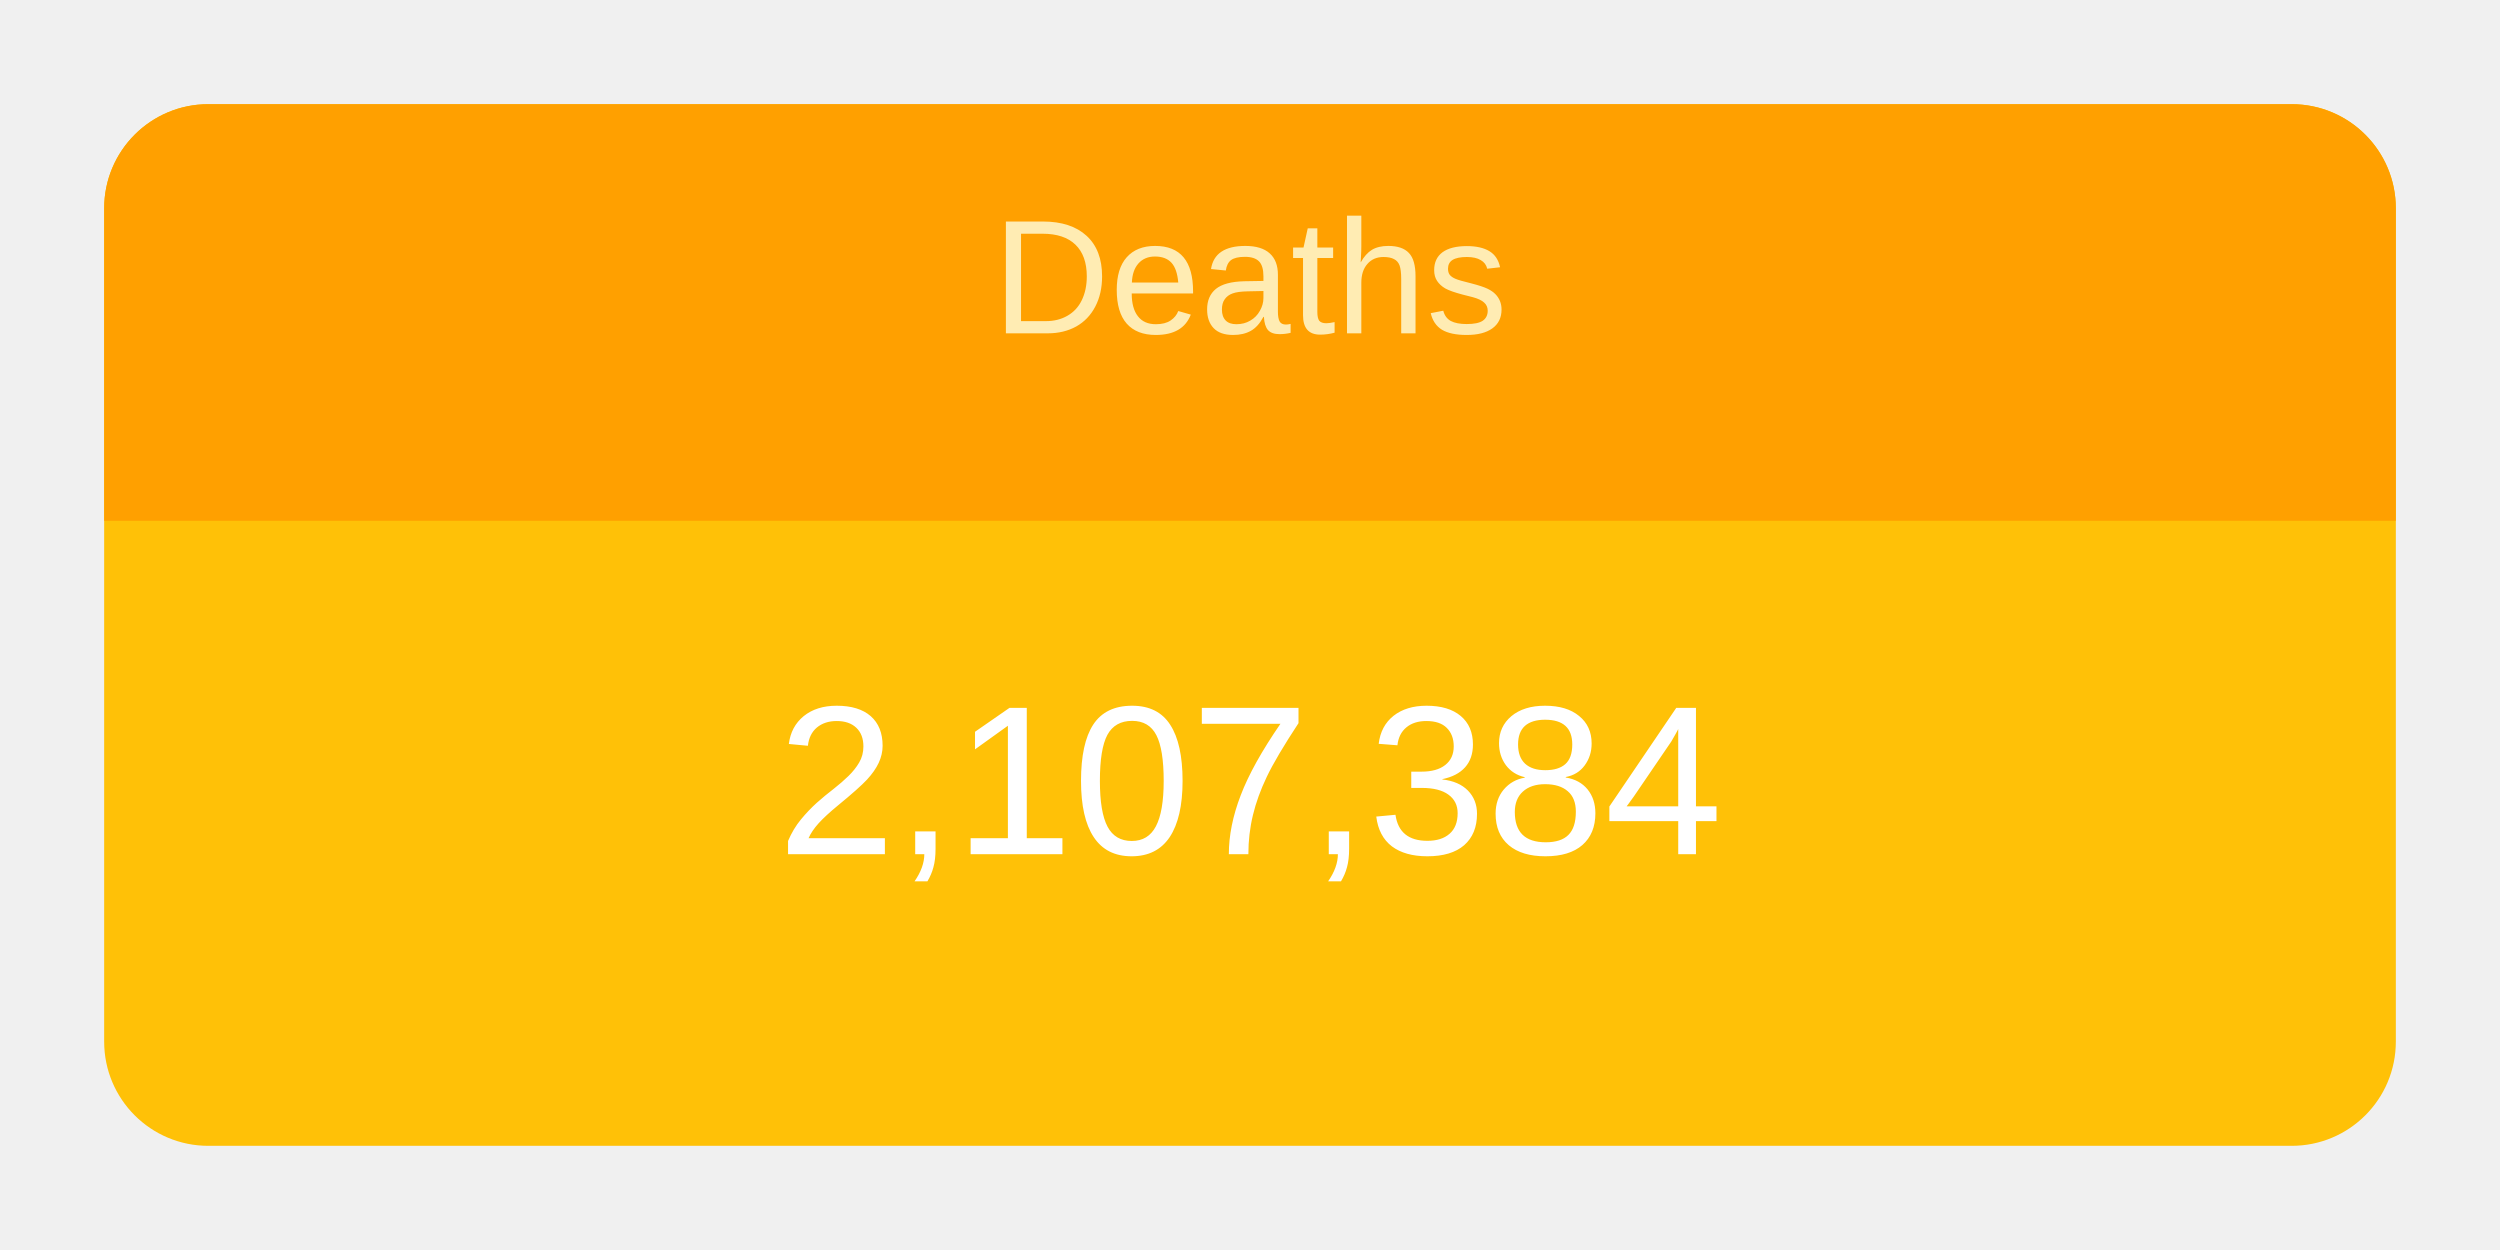
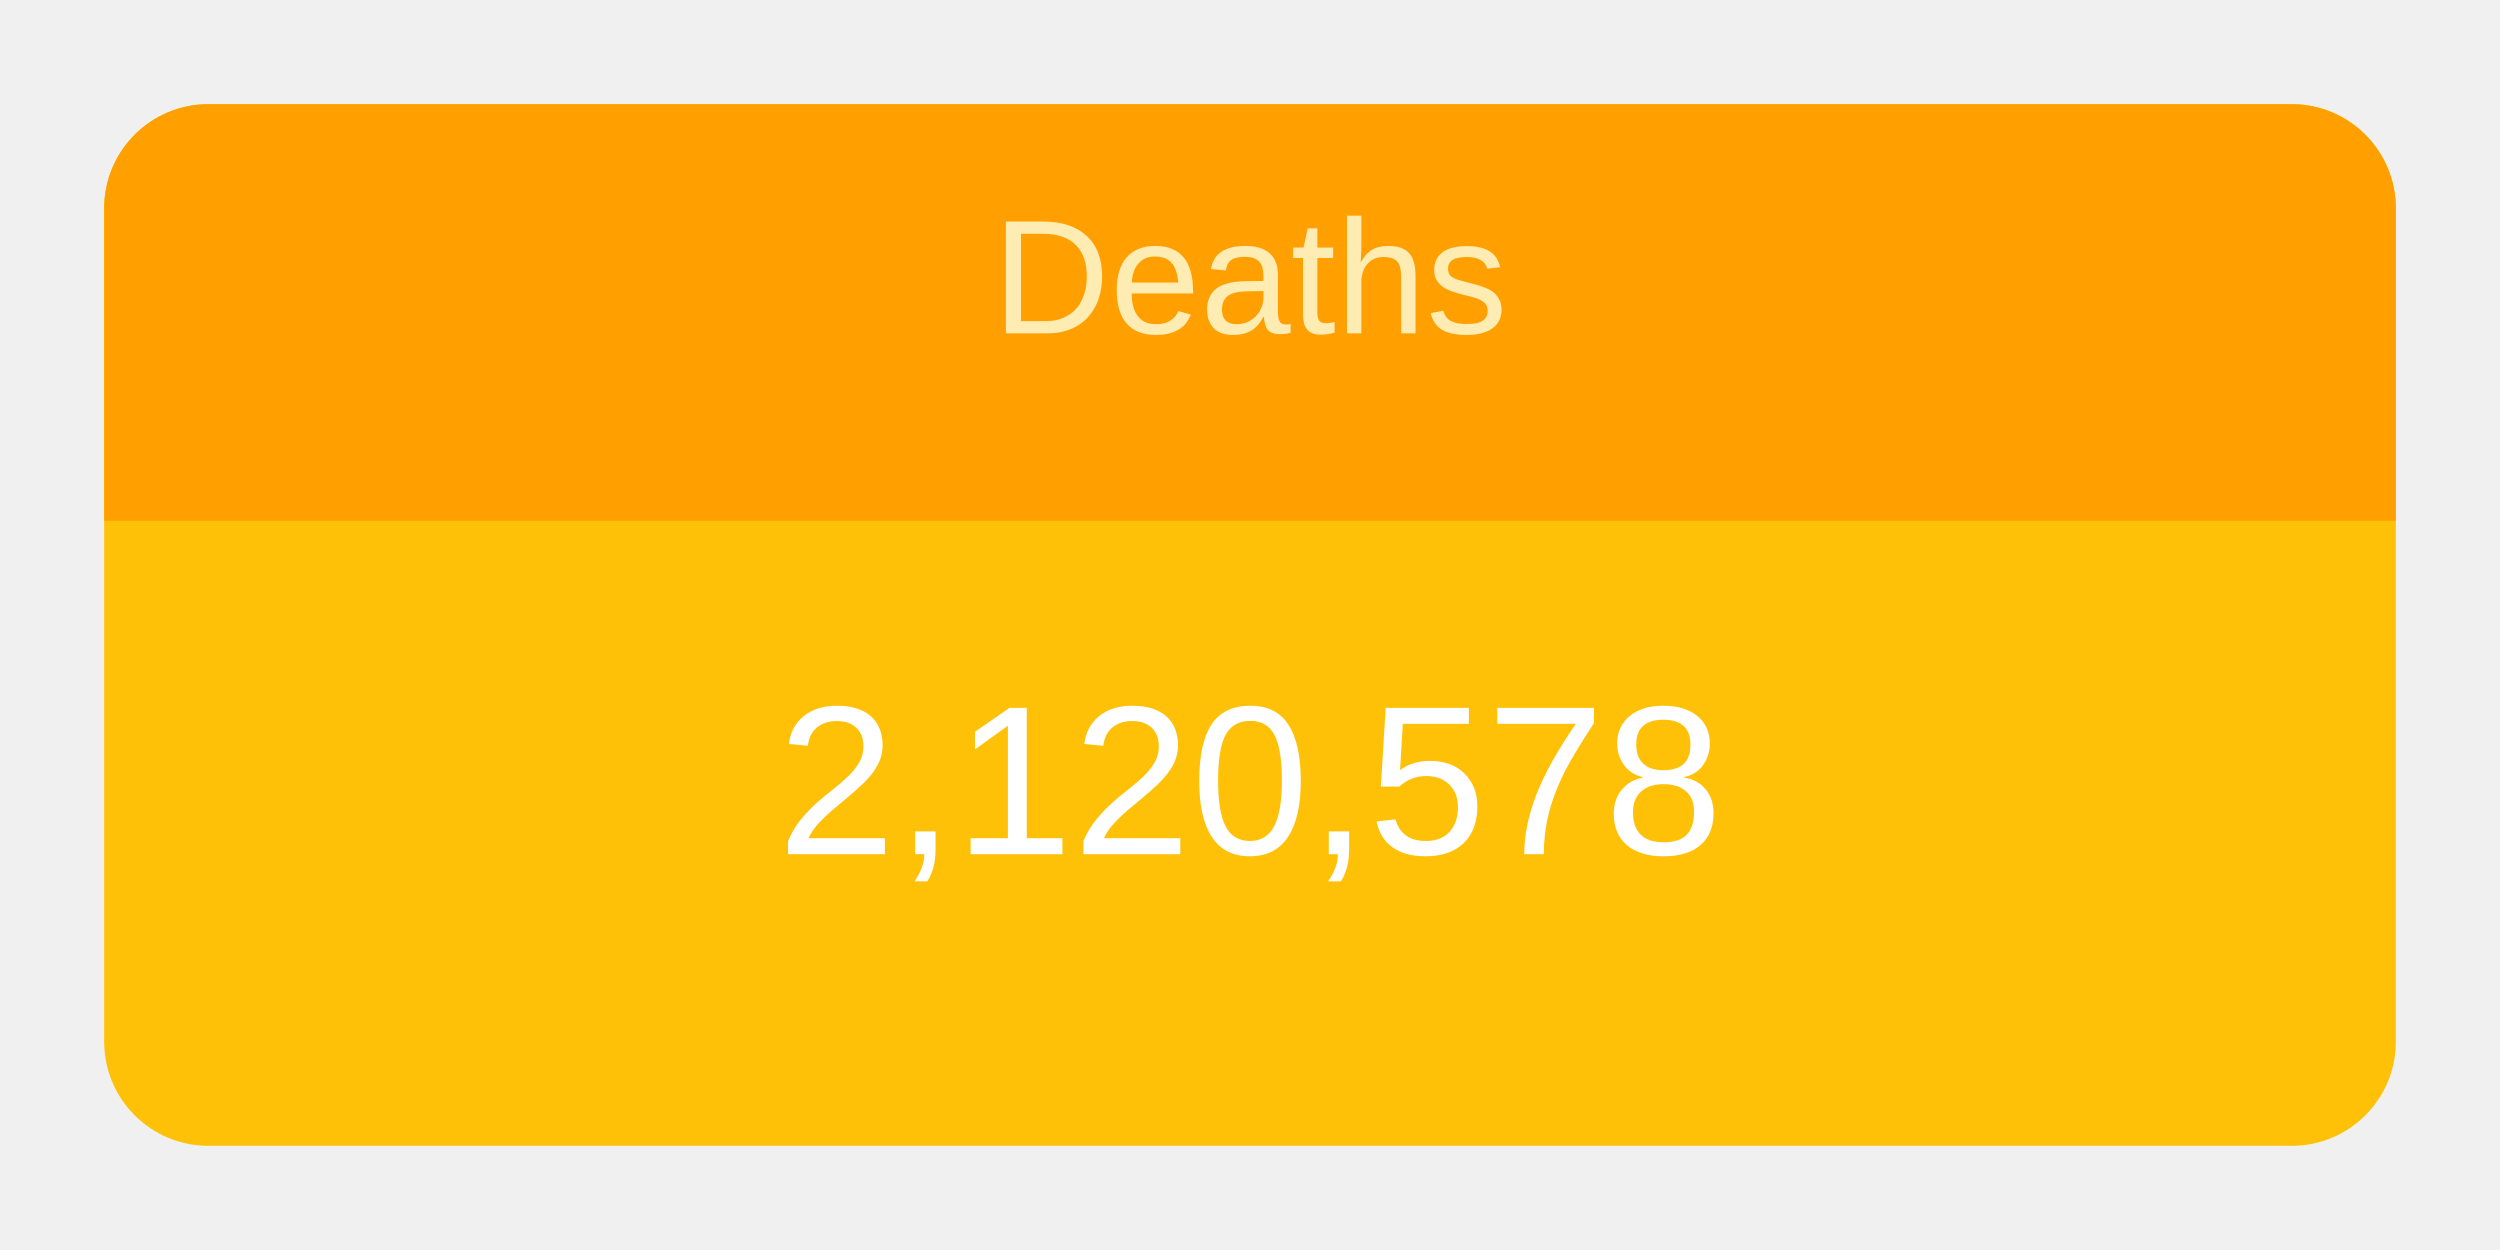
<svg xmlns="http://www.w3.org/2000/svg" height="120" viewBox="" width="240">
  <g transform="translate(10,10)">
    <rect rx="10" ry="10" width="220" height="100" style="fill: #ffc107; stroke-width: 5;" />
    <svg width="220" height="100">
      <text x="50%" y="72%" alignment-baseline="middle" text-anchor="middle" fill="white" font-size="1.7em" font-family="Arial, Helvetica, sans-serif">
-         2,107,384
+         2,120,578
      </text>
    </svg>
    <path fill="#FFA000" d=" M 210 0              a 10 10 0 0 1 10 10              v 30             h-220             v-30             a 10 10 0 0 1 10 -10" />
    <svg width="220" height="40">
      <text x="50%" y="55%" alignment-baseline="middle" text-anchor="middle" fill="#FFECB3" font-size="1.3em" font-family="Arial, Helvetica, sans-serif">
        Deaths
      </text>
    </svg>
  </g>
</svg>
